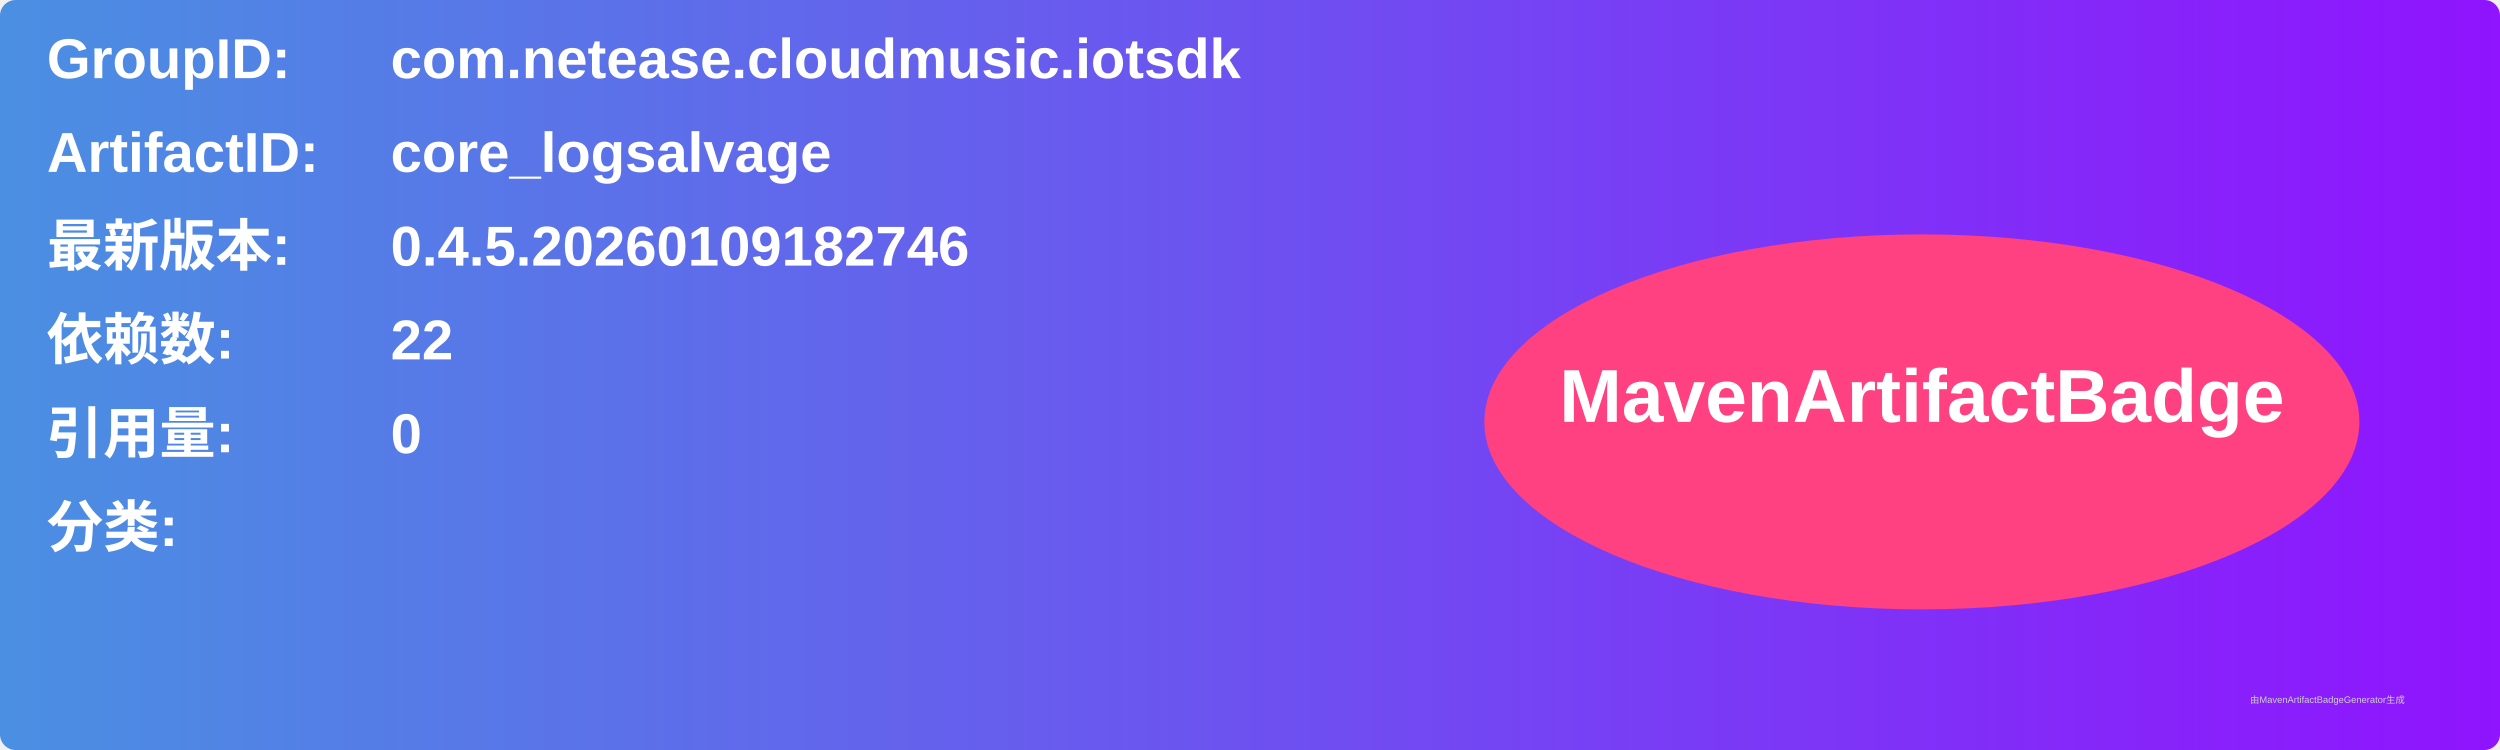
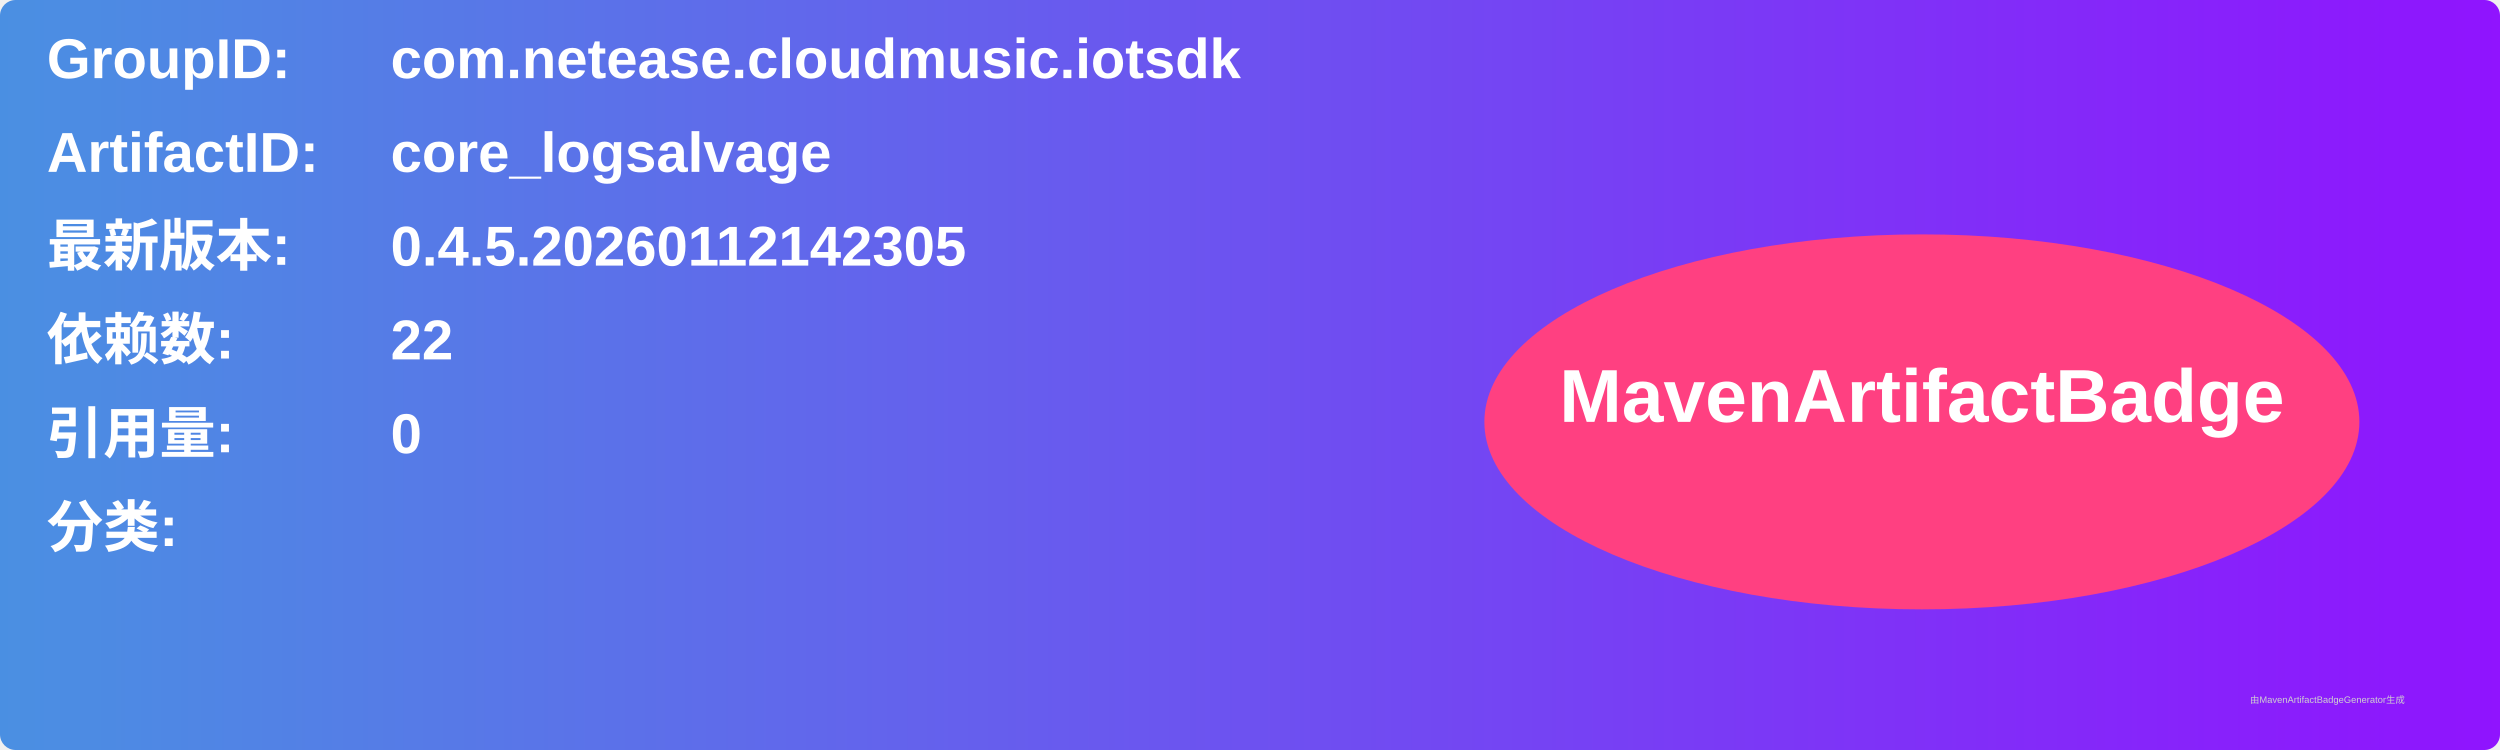
<svg xmlns="http://www.w3.org/2000/svg" width="800" height="240" viewBox="0 0 800 240">
  <linearGradient id="grad" x1="0%" y1="0%" x2="100%" y2="0%">
    <stop offset="0%" stop-color="#4a90e2" />
    <stop offset="100%" stop-color="#9013fe" />
  </linearGradient>
  <rect width="100%" height="100%" rx="5" ry="5" fill="url(#grad)" />
  <g transform="translate(15, 15)">
    <text x="0" y="10" font-family="Arial" font-size="18" fill="white" font-weight="bold" width="260">GroupID:</text>
    <text x="110" y="10" font-family="Arial" font-size="18" fill="white" font-weight="bold" width="460">com.netease.cloudmusic.iotsdk</text>
    <text x="0" y="40" font-family="Arial" font-size="18" fill="white" font-weight="bold" width="260">ArtifactID:</text>
    <text x="110" y="40" font-family="Arial" font-size="18" fill="white" font-weight="bold" width="460">core_logsalvage</text>
    <text x="0" y="70" font-family="Arial" font-size="18" fill="white" font-weight="bold">最新版本:</text>
    <text x="110" y="70" font-family="Arial" font-size="18" fill="white" font-weight="bold">
-       <tspan font-weight="bold">0.4.5.20260109182746</tspan>
+       <tspan font-weight="bold">0.4.5.20260112142305</tspan>
    </text>
    <text x="0" y="100" font-family="Arial" font-size="18" fill="white" font-weight="bold">依赖数: </text>
    <text x="110" y="100" font-family="Arial" font-size="18" fill="white">
      <tspan font-weight="bold">22</tspan>
    </text>
    <text x="0" y="130" font-family="Arial" font-size="18" fill="white" font-weight="bold">引用量: </text>
    <text x="110" y="130" font-family="Arial" font-size="18" fill="white">
      <tspan font-weight="bold">0</tspan>
    </text>
    <text x="0" y="160" font-family="Arial" font-size="18" fill="white" font-weight="bold">分类:</text>
    <text x="10" y="190" font-family="Arial" font-size="10" fill="white">
      <tspan font-weight="bold" />
    </text>
    <ellipse cx="600" cy="120" rx="140" ry="60" fill="#ff4081" />
    <text x="600" y="120" text-anchor="middle" font-family="Arial" font-size="24" fill="white" font-weight="bold">MavenArtifactBadge</text>
  </g>
  <text x="720" y="225" font-family="Arial" font-size="3" fill="#d0d0d0">由MavenArtifactBadgeGenerator生成</text>
</svg>
